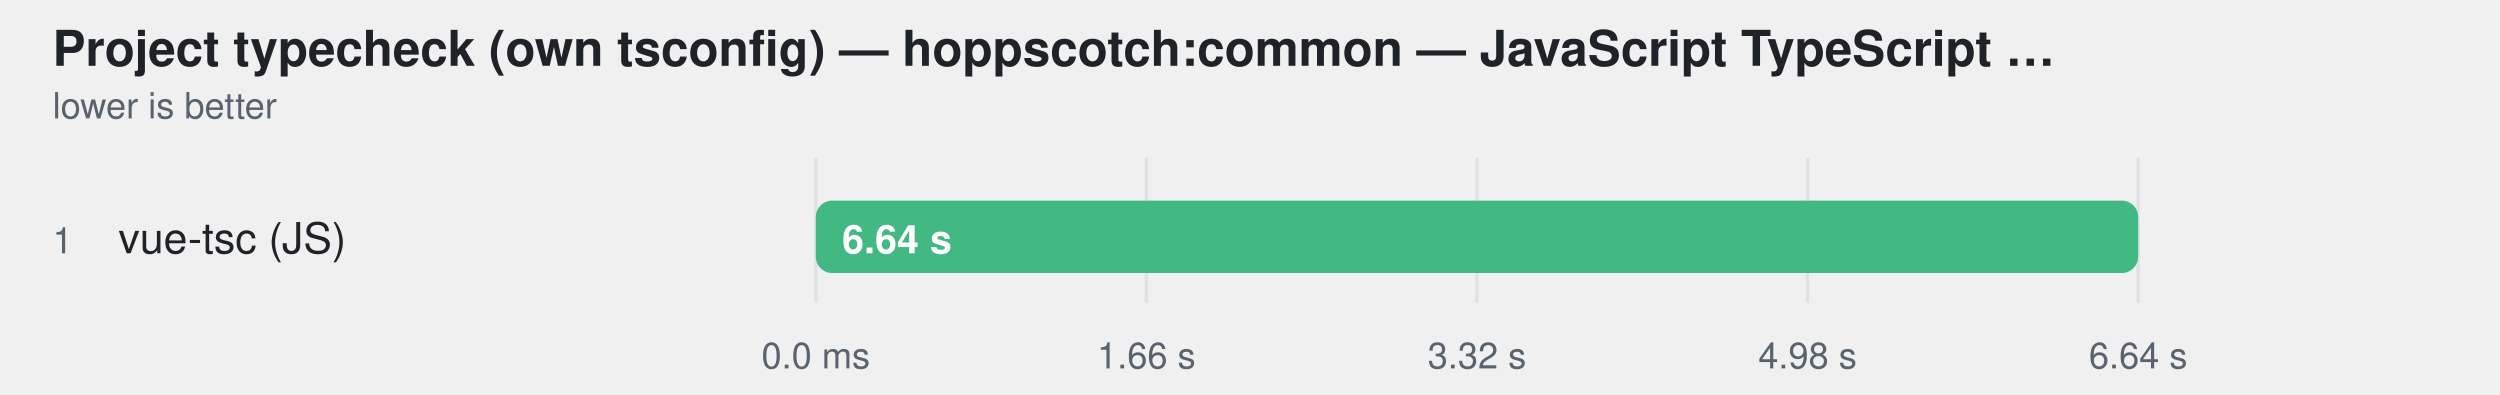
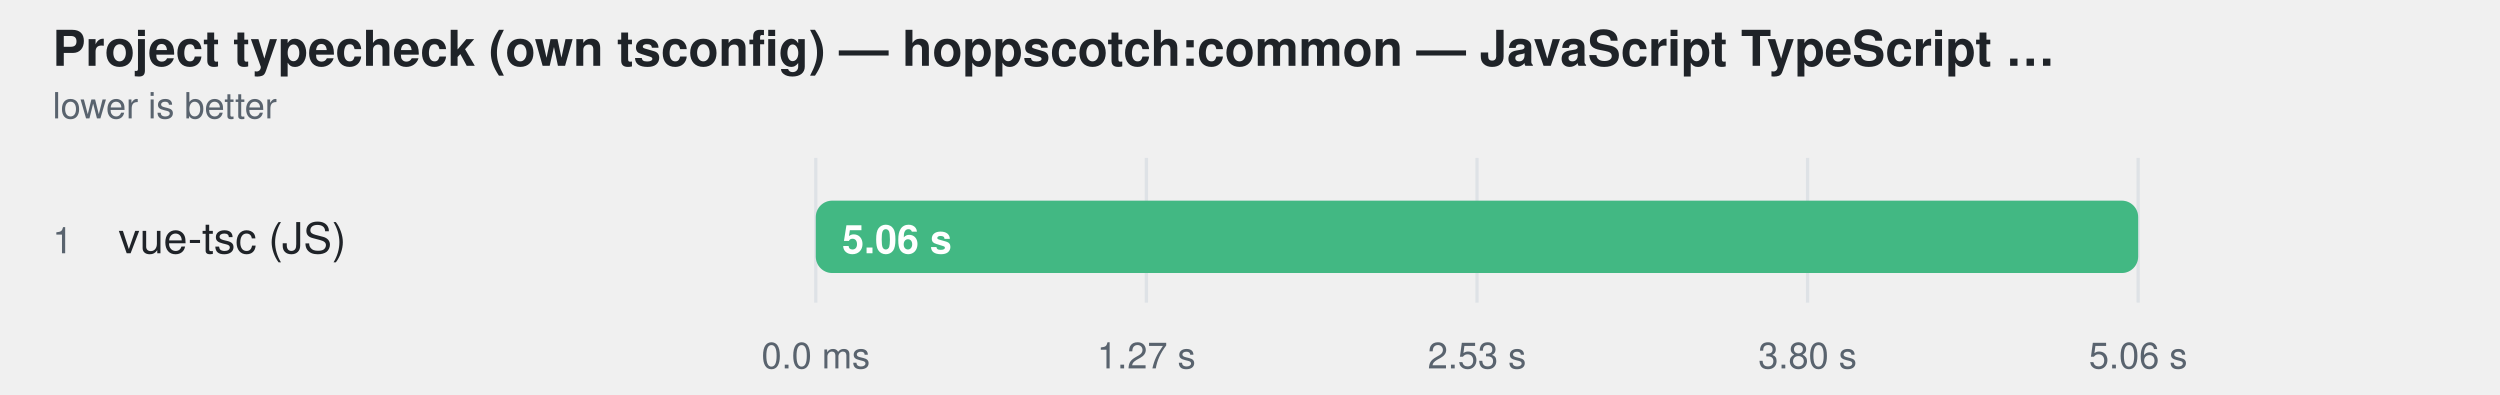
<svg xmlns="http://www.w3.org/2000/svg" width="760" height="120" viewBox="0 0 760 120" role="img" aria-label="Project typecheck (own tsconfig) — hoppscotch:common — JavaScript TypeScript engine — ranked alone">
  <style>
    text { font-family: -apple-system, BlinkMacSystemFont, "Segoe UI", Helvetica, Arial, sans-serif; }
  </style>
  <text fill="#1f2328" x="16" y="20" font-size="15" font-weight="600">Project typecheck (own tsconfig) — hoppscotch:common — JavaScript TypeScript …</text>
  <text fill="#59636e" x="16" y="36" font-size="11">lower is better</text>
  <line x1="248" y1="48" x2="248" y2="92" stroke="#d0d7de" stroke-opacity="0.55" />
  <text fill="#59636e" x="248" y="112" text-anchor="middle" font-size="11">0.0 ms</text>
  <line x1="348.5" y1="48" x2="348.5" y2="92" stroke="#d0d7de" stroke-opacity="0.55" />
-   <text fill="#59636e" x="348.5" y="112" text-anchor="middle" font-size="11">1.66 s</text>
+   <text fill="#59636e" x="348.5" y="112" text-anchor="middle" font-size="11">1.27 s</text>
  <line x1="449" y1="48" x2="449" y2="92" stroke="#d0d7de" stroke-opacity="0.55" />
-   <text fill="#59636e" x="449" y="112" text-anchor="middle" font-size="11">3.32 s</text>
+   <text fill="#59636e" x="449" y="112" text-anchor="middle" font-size="11">2.53 s</text>
  <line x1="549.5" y1="48" x2="549.5" y2="92" stroke="#d0d7de" stroke-opacity="0.55" />
-   <text fill="#59636e" x="549.5" y="112" text-anchor="middle" font-size="11">4.98 s</text>
+   <text fill="#59636e" x="549.5" y="112" text-anchor="middle" font-size="11">3.80 s</text>
  <line x1="650" y1="48" x2="650" y2="92" stroke="#d0d7de" stroke-opacity="0.55" />
-   <text fill="#59636e" x="650" y="112" text-anchor="middle" font-size="11">6.64 s</text>
+   <text fill="#59636e" x="650" y="112" text-anchor="middle" font-size="11">5.06 s</text>
  <text fill="#59636e" x="16" y="77" font-size="11">1</text>
  <text fill="#1f2328" x="36" y="77" font-size="13">vue-tsc (JS)</text>
  <rect x="248" y="61" width="402" height="22" rx="5" fill="#afb8c133" />
  <rect x="248" y="61" width="402.0" height="22" rx="5" fill="#42b883" />
-   <text fill="#ffffff" x="256" y="77" font-size="12" font-weight="600">6.64 s</text>
+   <text fill="#ffffff" x="256" y="77" font-size="12" font-weight="600">5.06 s</text>
</svg>
